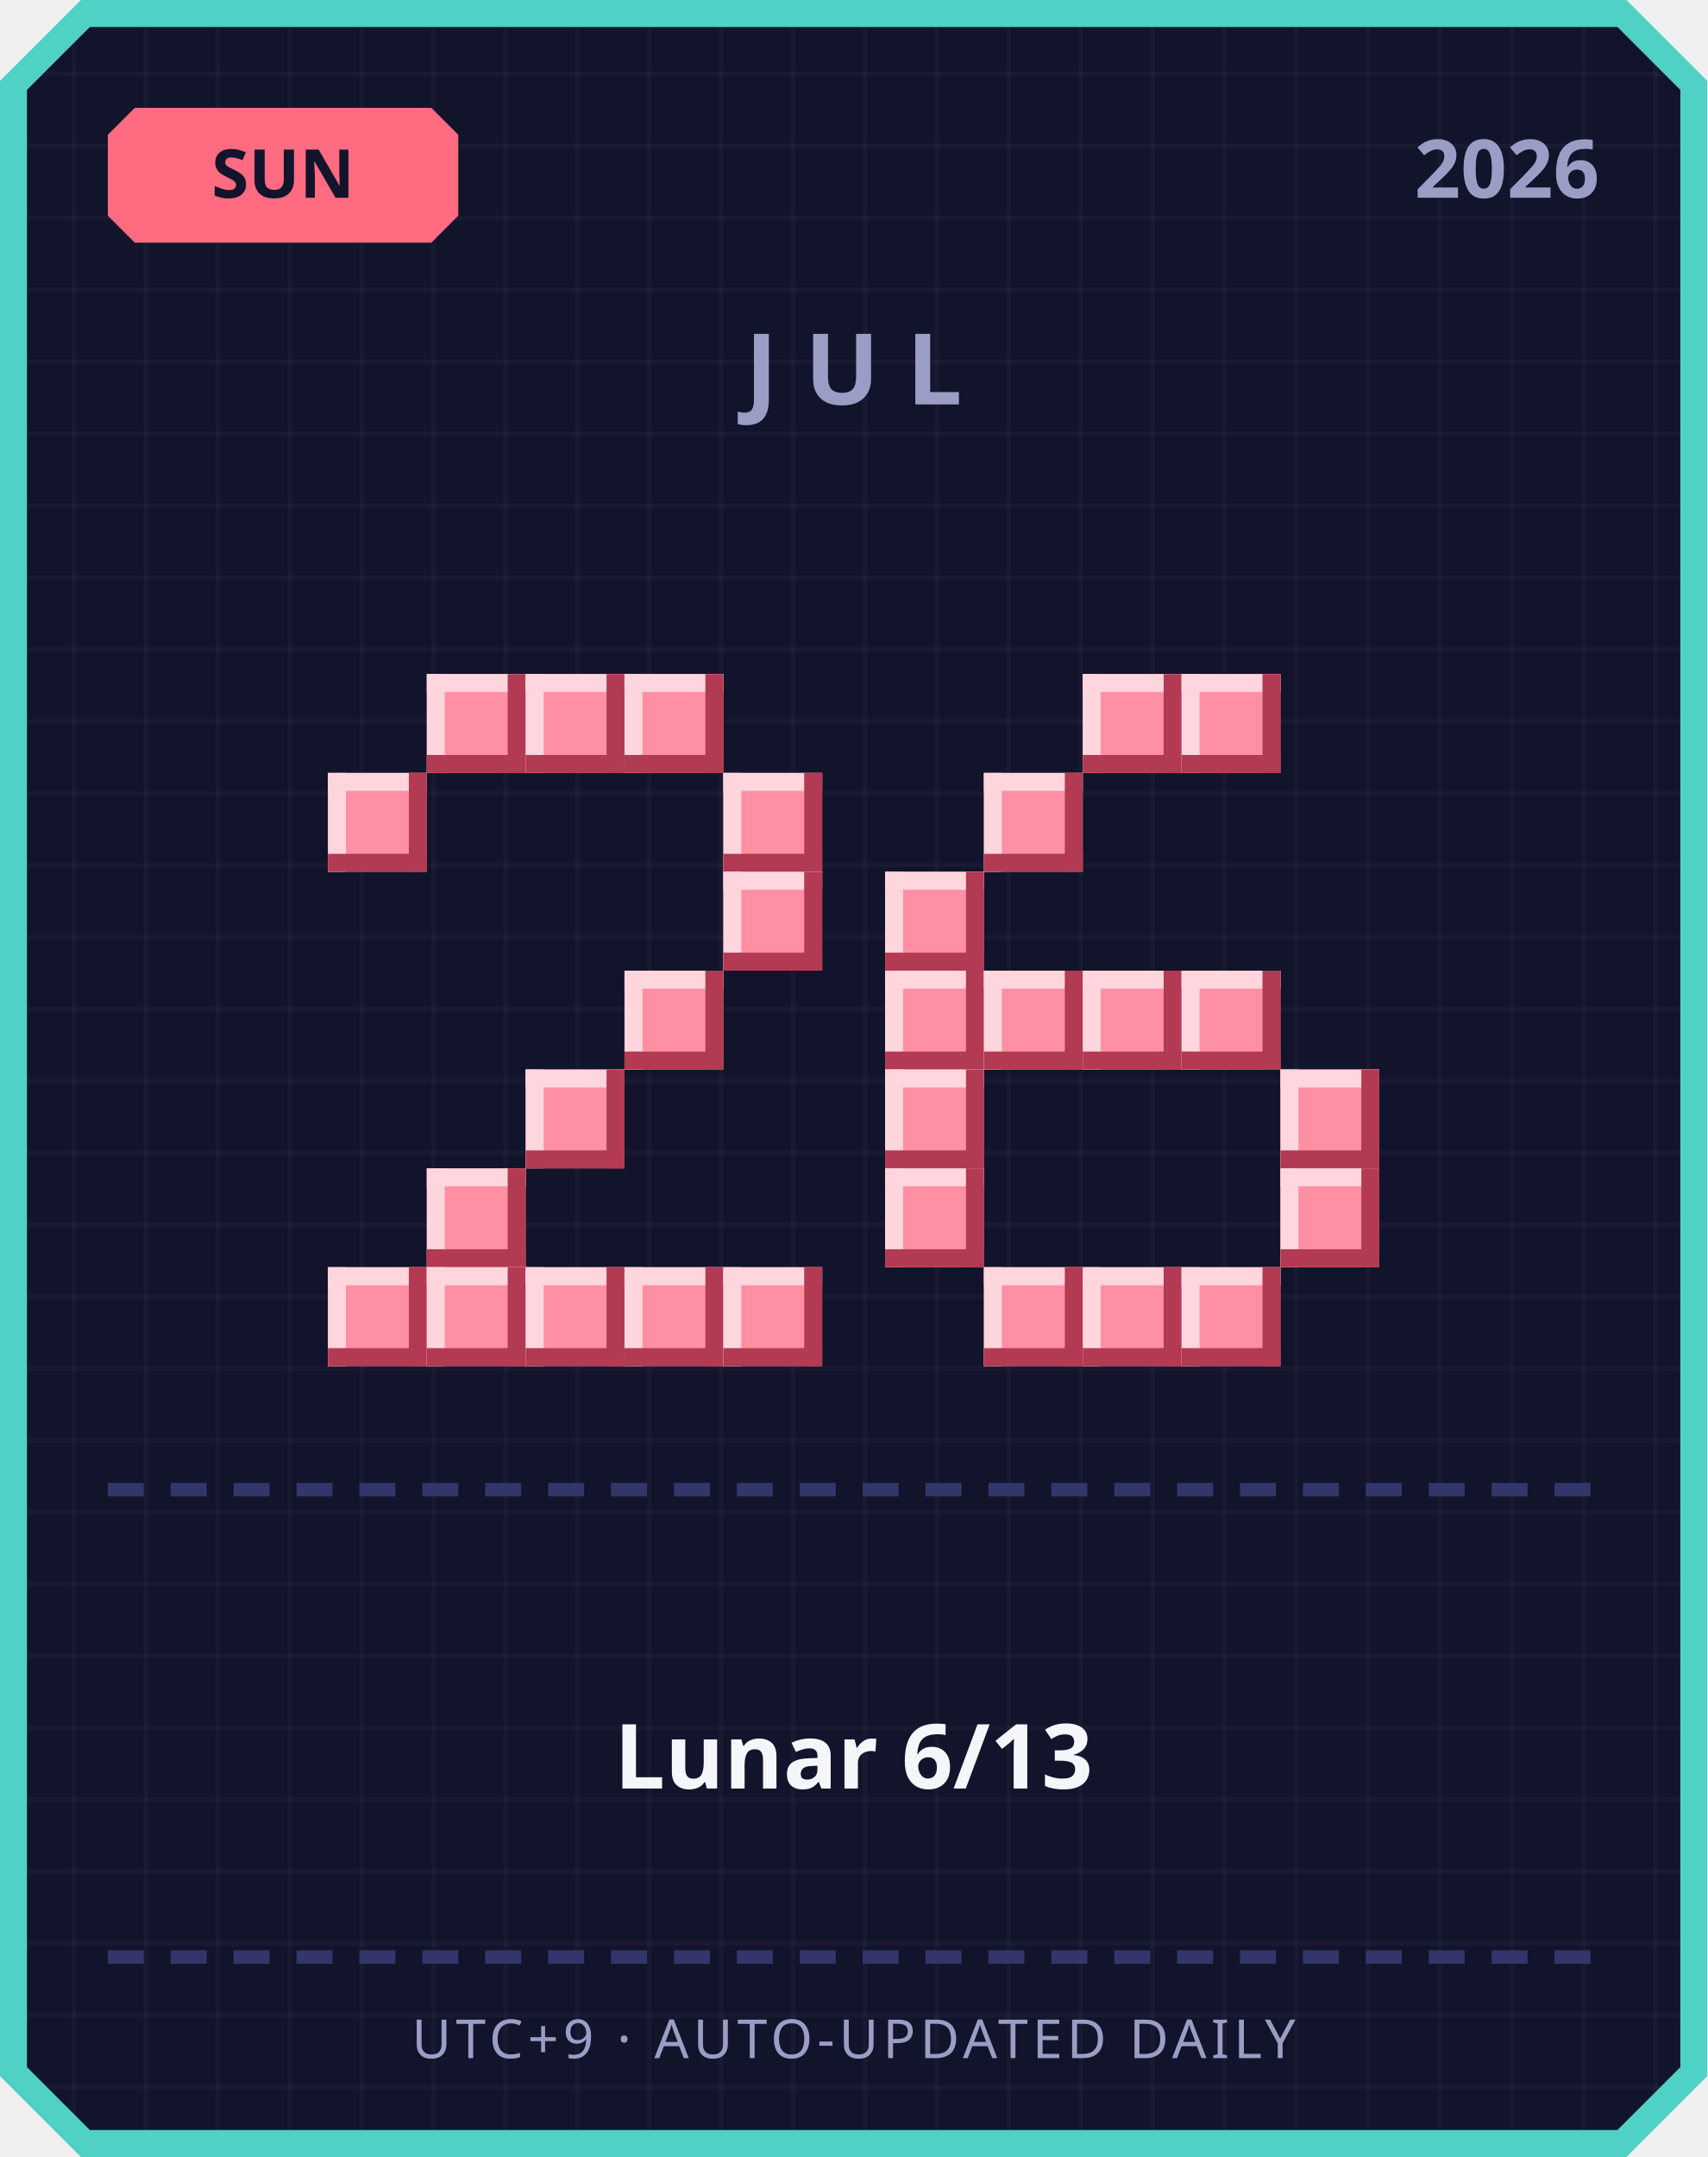
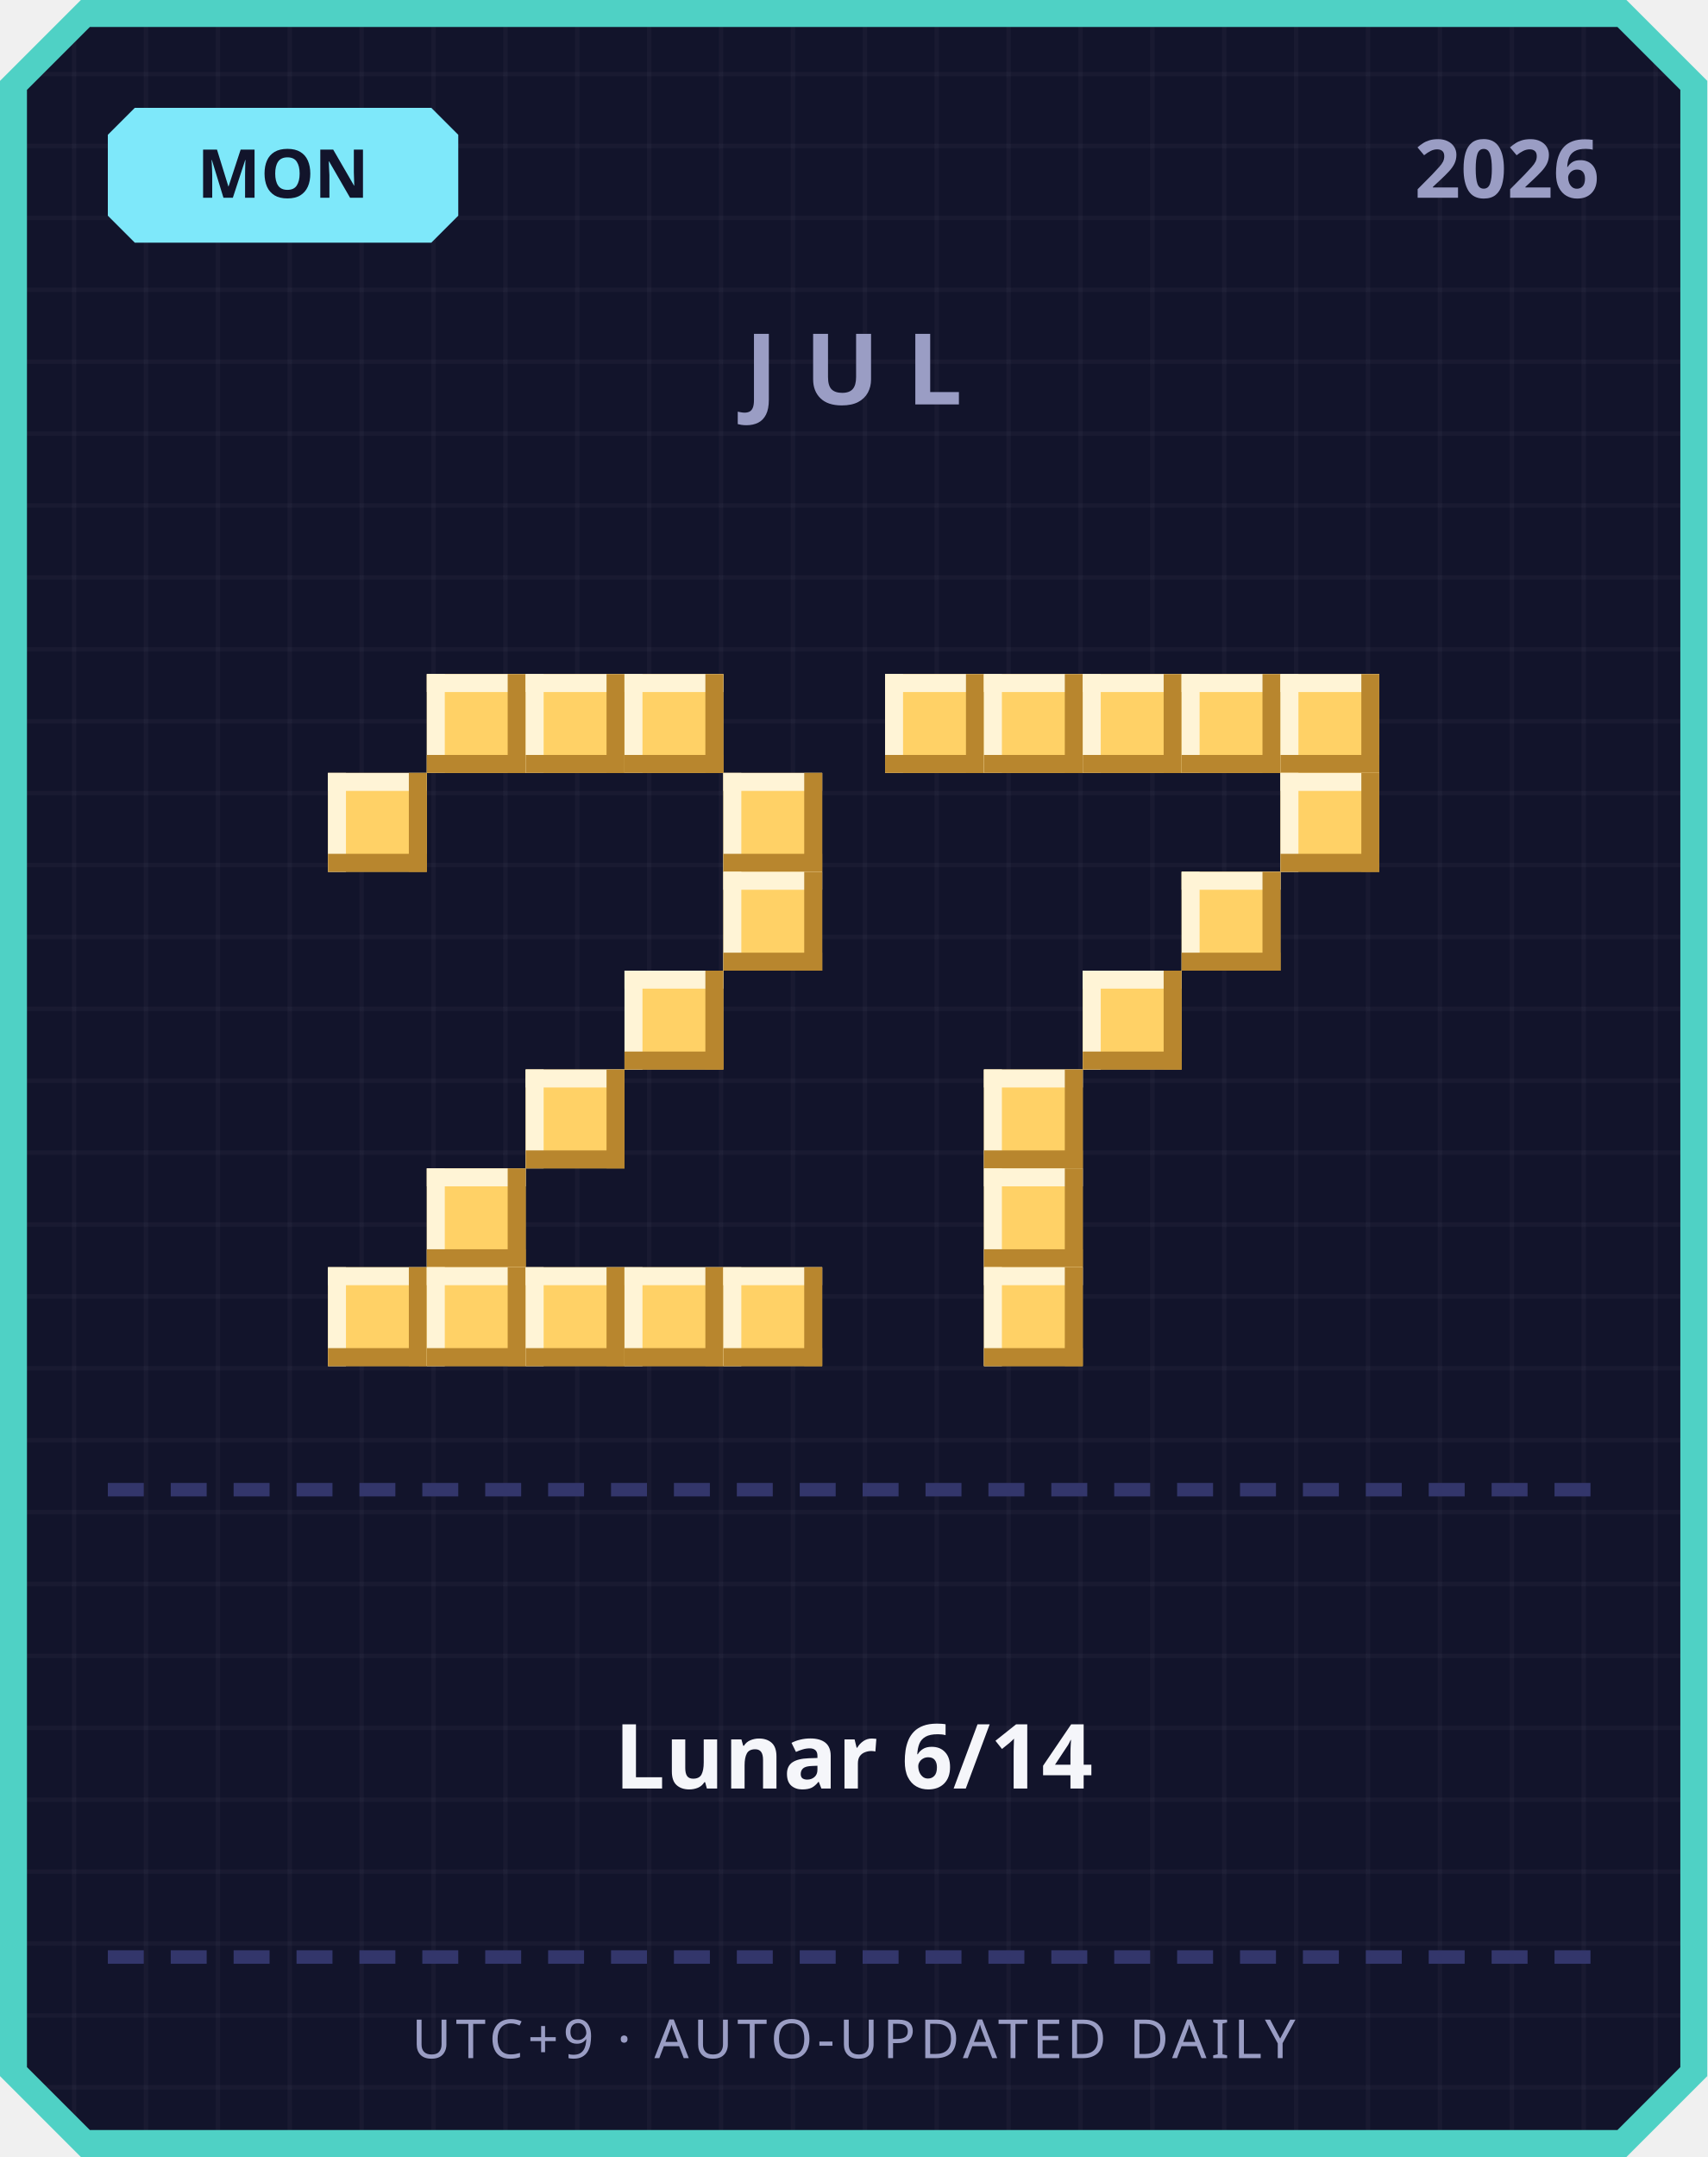
<svg xmlns="http://www.w3.org/2000/svg" width="380" height="480" viewBox="0 0 380 480">
  <defs>
    <pattern id="grid" width="16" height="16" patternUnits="userSpaceOnUse">
      <rect width="16" height="16" fill="#12142b" />
      <rect width="1" height="16" fill="#ffffff" opacity="0.03" />
      <rect width="16" height="1" fill="#ffffff" opacity="0.03" />
    </pattern>
  </defs>
  <path d="M 18,0 L 362,0 L 380,18 L 380,462 L 362,480 L 18,480 L 0,462 L 0,18 Z" fill="#4fd1c5" />
  <path d="M 20,6 L 360,6 L 374,20 L 374,460 L 360,474 L 20,474 L 6,460 L 6,20 Z" fill="url(#grid)" />
-   <path d="M 30,24 L 96,24 L 102,30 L 102,48 L 96,54 L 30,54 L 24,48 L 24,30 Z" fill="#ff6b81" />
-   <text x="63" y="44" text-anchor="middle" font-family="'Segoe UI', sans-serif" font-size="15" font-weight="700" fill="#12142b">SUN</text>
+   <path d="M 30,24 L 96,24 L 102,30 L 102,48 L 96,54 L 30,54 L 24,48 L 24,30 Z" fill="#7ee8fa" />
+   <text x="63" y="44" text-anchor="middle" font-family="'Segoe UI', sans-serif" font-size="15" font-weight="700" fill="#12142b">MON</text>
  <text x="356" y="44" text-anchor="end" font-family="'Segoe UI', sans-serif" font-size="18" font-weight="700" fill="#9a9dc4">2026</text>
  <text x="190" y="90" text-anchor="middle" font-family="'Segoe UI', sans-serif" font-size="22" font-weight="700" letter-spacing="6" fill="#9a9dc4">JUL</text>
-   <rect x="95" y="150" width="22" height="22" fill="#ff8fa3" />
-   <rect x="95" y="150" width="22" height="4" fill="#ffd6dd" />
-   <rect x="95" y="150" width="4" height="22" fill="#ffd6dd" />
-   <rect x="95" y="168" width="22" height="4" fill="#b23a52" />
-   <rect x="113" y="150" width="4" height="22" fill="#b23a52" />
-   <rect x="117" y="150" width="22" height="22" fill="#ff8fa3" />
-   <rect x="117" y="150" width="22" height="4" fill="#ffd6dd" />
-   <rect x="117" y="150" width="4" height="22" fill="#ffd6dd" />
-   <rect x="117" y="168" width="22" height="4" fill="#b23a52" />
-   <rect x="135" y="150" width="4" height="22" fill="#b23a52" />
-   <rect x="139" y="150" width="22" height="22" fill="#ff8fa3" />
-   <rect x="139" y="150" width="22" height="4" fill="#ffd6dd" />
-   <rect x="139" y="150" width="4" height="22" fill="#ffd6dd" />
-   <rect x="139" y="168" width="22" height="4" fill="#b23a52" />
-   <rect x="157" y="150" width="4" height="22" fill="#b23a52" />
-   <rect x="73" y="172" width="22" height="22" fill="#ff8fa3" />
-   <rect x="73" y="172" width="22" height="4" fill="#ffd6dd" />
-   <rect x="73" y="172" width="4" height="22" fill="#ffd6dd" />
-   <rect x="73" y="190" width="22" height="4" fill="#b23a52" />
-   <rect x="91" y="172" width="4" height="22" fill="#b23a52" />
-   <rect x="161" y="172" width="22" height="22" fill="#ff8fa3" />
-   <rect x="161" y="172" width="22" height="4" fill="#ffd6dd" />
-   <rect x="161" y="172" width="4" height="22" fill="#ffd6dd" />
-   <rect x="161" y="190" width="22" height="4" fill="#b23a52" />
-   <rect x="179" y="172" width="4" height="22" fill="#b23a52" />
-   <rect x="161" y="194" width="22" height="22" fill="#ff8fa3" />
-   <rect x="161" y="194" width="22" height="4" fill="#ffd6dd" />
-   <rect x="161" y="194" width="4" height="22" fill="#ffd6dd" />
-   <rect x="161" y="212" width="22" height="4" fill="#b23a52" />
-   <rect x="179" y="194" width="4" height="22" fill="#b23a52" />
-   <rect x="139" y="216" width="22" height="22" fill="#ff8fa3" />
-   <rect x="139" y="216" width="22" height="4" fill="#ffd6dd" />
-   <rect x="139" y="216" width="4" height="22" fill="#ffd6dd" />
-   <rect x="139" y="234" width="22" height="4" fill="#b23a52" />
-   <rect x="157" y="216" width="4" height="22" fill="#b23a52" />
-   <rect x="117" y="238" width="22" height="22" fill="#ff8fa3" />
-   <rect x="117" y="238" width="22" height="4" fill="#ffd6dd" />
-   <rect x="117" y="238" width="4" height="22" fill="#ffd6dd" />
-   <rect x="117" y="256" width="22" height="4" fill="#b23a52" />
-   <rect x="135" y="238" width="4" height="22" fill="#b23a52" />
-   <rect x="95" y="260" width="22" height="22" fill="#ff8fa3" />
-   <rect x="95" y="260" width="22" height="4" fill="#ffd6dd" />
-   <rect x="95" y="260" width="4" height="22" fill="#ffd6dd" />
-   <rect x="95" y="278" width="22" height="4" fill="#b23a52" />
-   <rect x="113" y="260" width="4" height="22" fill="#b23a52" />
-   <rect x="73" y="282" width="22" height="22" fill="#ff8fa3" />
-   <rect x="73" y="282" width="22" height="4" fill="#ffd6dd" />
-   <rect x="73" y="282" width="4" height="22" fill="#ffd6dd" />
-   <rect x="73" y="300" width="22" height="4" fill="#b23a52" />
-   <rect x="91" y="282" width="4" height="22" fill="#b23a52" />
-   <rect x="95" y="282" width="22" height="22" fill="#ff8fa3" />
-   <rect x="95" y="282" width="22" height="4" fill="#ffd6dd" />
-   <rect x="95" y="282" width="4" height="22" fill="#ffd6dd" />
-   <rect x="95" y="300" width="22" height="4" fill="#b23a52" />
-   <rect x="113" y="282" width="4" height="22" fill="#b23a52" />
-   <rect x="117" y="282" width="22" height="22" fill="#ff8fa3" />
-   <rect x="117" y="282" width="22" height="4" fill="#ffd6dd" />
-   <rect x="117" y="282" width="4" height="22" fill="#ffd6dd" />
-   <rect x="117" y="300" width="22" height="4" fill="#b23a52" />
-   <rect x="135" y="282" width="4" height="22" fill="#b23a52" />
-   <rect x="139" y="282" width="22" height="22" fill="#ff8fa3" />
-   <rect x="139" y="282" width="22" height="4" fill="#ffd6dd" />
-   <rect x="139" y="282" width="4" height="22" fill="#ffd6dd" />
-   <rect x="139" y="300" width="22" height="4" fill="#b23a52" />
-   <rect x="157" y="282" width="4" height="22" fill="#b23a52" />
-   <rect x="161" y="282" width="22" height="22" fill="#ff8fa3" />
-   <rect x="161" y="282" width="22" height="4" fill="#ffd6dd" />
-   <rect x="161" y="282" width="4" height="22" fill="#ffd6dd" />
-   <rect x="161" y="300" width="22" height="4" fill="#b23a52" />
-   <rect x="179" y="282" width="4" height="22" fill="#b23a52" />
-   <rect x="241" y="150" width="22" height="22" fill="#ff8fa3" />
-   <rect x="241" y="150" width="22" height="4" fill="#ffd6dd" />
-   <rect x="241" y="150" width="4" height="22" fill="#ffd6dd" />
-   <rect x="241" y="168" width="22" height="4" fill="#b23a52" />
-   <rect x="259" y="150" width="4" height="22" fill="#b23a52" />
-   <rect x="263" y="150" width="22" height="22" fill="#ff8fa3" />
-   <rect x="263" y="150" width="22" height="4" fill="#ffd6dd" />
-   <rect x="263" y="150" width="4" height="22" fill="#ffd6dd" />
-   <rect x="263" y="168" width="22" height="4" fill="#b23a52" />
-   <rect x="281" y="150" width="4" height="22" fill="#b23a52" />
-   <rect x="219" y="172" width="22" height="22" fill="#ff8fa3" />
-   <rect x="219" y="172" width="22" height="4" fill="#ffd6dd" />
-   <rect x="219" y="172" width="4" height="22" fill="#ffd6dd" />
-   <rect x="219" y="190" width="22" height="4" fill="#b23a52" />
-   <rect x="237" y="172" width="4" height="22" fill="#b23a52" />
-   <rect x="197" y="194" width="22" height="22" fill="#ff8fa3" />
-   <rect x="197" y="194" width="22" height="4" fill="#ffd6dd" />
-   <rect x="197" y="194" width="4" height="22" fill="#ffd6dd" />
-   <rect x="197" y="212" width="22" height="4" fill="#b23a52" />
-   <rect x="215" y="194" width="4" height="22" fill="#b23a52" />
-   <rect x="197" y="216" width="22" height="22" fill="#ff8fa3" />
-   <rect x="197" y="216" width="22" height="4" fill="#ffd6dd" />
-   <rect x="197" y="216" width="4" height="22" fill="#ffd6dd" />
-   <rect x="197" y="234" width="22" height="4" fill="#b23a52" />
-   <rect x="215" y="216" width="4" height="22" fill="#b23a52" />
-   <rect x="219" y="216" width="22" height="22" fill="#ff8fa3" />
-   <rect x="219" y="216" width="22" height="4" fill="#ffd6dd" />
-   <rect x="219" y="216" width="4" height="22" fill="#ffd6dd" />
-   <rect x="219" y="234" width="22" height="4" fill="#b23a52" />
-   <rect x="237" y="216" width="4" height="22" fill="#b23a52" />
-   <rect x="241" y="216" width="22" height="22" fill="#ff8fa3" />
-   <rect x="241" y="216" width="22" height="4" fill="#ffd6dd" />
-   <rect x="241" y="216" width="4" height="22" fill="#ffd6dd" />
-   <rect x="241" y="234" width="22" height="4" fill="#b23a52" />
-   <rect x="259" y="216" width="4" height="22" fill="#b23a52" />
-   <rect x="263" y="216" width="22" height="22" fill="#ff8fa3" />
-   <rect x="263" y="216" width="22" height="4" fill="#ffd6dd" />
-   <rect x="263" y="216" width="4" height="22" fill="#ffd6dd" />
-   <rect x="263" y="234" width="22" height="4" fill="#b23a52" />
-   <rect x="281" y="216" width="4" height="22" fill="#b23a52" />
-   <rect x="197" y="238" width="22" height="22" fill="#ff8fa3" />
-   <rect x="197" y="238" width="22" height="4" fill="#ffd6dd" />
-   <rect x="197" y="238" width="4" height="22" fill="#ffd6dd" />
-   <rect x="197" y="256" width="22" height="4" fill="#b23a52" />
-   <rect x="215" y="238" width="4" height="22" fill="#b23a52" />
-   <rect x="285" y="238" width="22" height="22" fill="#ff8fa3" />
-   <rect x="285" y="238" width="22" height="4" fill="#ffd6dd" />
-   <rect x="285" y="238" width="4" height="22" fill="#ffd6dd" />
-   <rect x="285" y="256" width="22" height="4" fill="#b23a52" />
-   <rect x="303" y="238" width="4" height="22" fill="#b23a52" />
-   <rect x="197" y="260" width="22" height="22" fill="#ff8fa3" />
-   <rect x="197" y="260" width="22" height="4" fill="#ffd6dd" />
-   <rect x="197" y="260" width="4" height="22" fill="#ffd6dd" />
-   <rect x="197" y="278" width="22" height="4" fill="#b23a52" />
-   <rect x="215" y="260" width="4" height="22" fill="#b23a52" />
-   <rect x="285" y="260" width="22" height="22" fill="#ff8fa3" />
-   <rect x="285" y="260" width="22" height="4" fill="#ffd6dd" />
-   <rect x="285" y="260" width="4" height="22" fill="#ffd6dd" />
-   <rect x="285" y="278" width="22" height="4" fill="#b23a52" />
-   <rect x="303" y="260" width="4" height="22" fill="#b23a52" />
-   <rect x="219" y="282" width="22" height="22" fill="#ff8fa3" />
-   <rect x="219" y="282" width="22" height="4" fill="#ffd6dd" />
-   <rect x="219" y="282" width="4" height="22" fill="#ffd6dd" />
-   <rect x="219" y="300" width="22" height="4" fill="#b23a52" />
-   <rect x="237" y="282" width="4" height="22" fill="#b23a52" />
-   <rect x="241" y="282" width="22" height="22" fill="#ff8fa3" />
-   <rect x="241" y="282" width="22" height="4" fill="#ffd6dd" />
-   <rect x="241" y="282" width="4" height="22" fill="#ffd6dd" />
-   <rect x="241" y="300" width="22" height="4" fill="#b23a52" />
-   <rect x="259" y="282" width="4" height="22" fill="#b23a52" />
-   <rect x="263" y="282" width="22" height="22" fill="#ff8fa3" />
-   <rect x="263" y="282" width="22" height="4" fill="#ffd6dd" />
-   <rect x="263" y="282" width="4" height="22" fill="#ffd6dd" />
-   <rect x="263" y="300" width="22" height="4" fill="#b23a52" />
-   <rect x="281" y="282" width="4" height="22" fill="#b23a52" />
+   <rect x="95" y="150" width="22" height="22" fill="#ffd166" />
+   <rect x="95" y="150" width="22" height="4" fill="#fff4d6" />
+   <rect x="95" y="150" width="4" height="22" fill="#fff4d6" />
+   <rect x="95" y="168" width="22" height="4" fill="#b8862e" />
+   <rect x="113" y="150" width="4" height="22" fill="#b8862e" />
+   <rect x="117" y="150" width="22" height="22" fill="#ffd166" />
+   <rect x="117" y="150" width="22" height="4" fill="#fff4d6" />
+   <rect x="117" y="150" width="4" height="22" fill="#fff4d6" />
+   <rect x="117" y="168" width="22" height="4" fill="#b8862e" />
+   <rect x="135" y="150" width="4" height="22" fill="#b8862e" />
+   <rect x="139" y="150" width="22" height="22" fill="#ffd166" />
+   <rect x="139" y="150" width="22" height="4" fill="#fff4d6" />
+   <rect x="139" y="150" width="4" height="22" fill="#fff4d6" />
+   <rect x="139" y="168" width="22" height="4" fill="#b8862e" />
+   <rect x="157" y="150" width="4" height="22" fill="#b8862e" />
+   <rect x="73" y="172" width="22" height="22" fill="#ffd166" />
+   <rect x="73" y="172" width="22" height="4" fill="#fff4d6" />
+   <rect x="73" y="172" width="4" height="22" fill="#fff4d6" />
+   <rect x="73" y="190" width="22" height="4" fill="#b8862e" />
+   <rect x="91" y="172" width="4" height="22" fill="#b8862e" />
+   <rect x="161" y="172" width="22" height="22" fill="#ffd166" />
+   <rect x="161" y="172" width="22" height="4" fill="#fff4d6" />
+   <rect x="161" y="172" width="4" height="22" fill="#fff4d6" />
+   <rect x="161" y="190" width="22" height="4" fill="#b8862e" />
+   <rect x="179" y="172" width="4" height="22" fill="#b8862e" />
+   <rect x="161" y="194" width="22" height="22" fill="#ffd166" />
+   <rect x="161" y="194" width="22" height="4" fill="#fff4d6" />
+   <rect x="161" y="194" width="4" height="22" fill="#fff4d6" />
+   <rect x="161" y="212" width="22" height="4" fill="#b8862e" />
+   <rect x="179" y="194" width="4" height="22" fill="#b8862e" />
+   <rect x="139" y="216" width="22" height="22" fill="#ffd166" />
+   <rect x="139" y="216" width="22" height="4" fill="#fff4d6" />
+   <rect x="139" y="216" width="4" height="22" fill="#fff4d6" />
+   <rect x="139" y="234" width="22" height="4" fill="#b8862e" />
+   <rect x="157" y="216" width="4" height="22" fill="#b8862e" />
+   <rect x="117" y="238" width="22" height="22" fill="#ffd166" />
+   <rect x="117" y="238" width="22" height="4" fill="#fff4d6" />
+   <rect x="117" y="238" width="4" height="22" fill="#fff4d6" />
+   <rect x="117" y="256" width="22" height="4" fill="#b8862e" />
+   <rect x="135" y="238" width="4" height="22" fill="#b8862e" />
+   <rect x="95" y="260" width="22" height="22" fill="#ffd166" />
+   <rect x="95" y="260" width="22" height="4" fill="#fff4d6" />
+   <rect x="95" y="260" width="4" height="22" fill="#fff4d6" />
+   <rect x="95" y="278" width="22" height="4" fill="#b8862e" />
+   <rect x="113" y="260" width="4" height="22" fill="#b8862e" />
+   <rect x="73" y="282" width="22" height="22" fill="#ffd166" />
+   <rect x="73" y="282" width="22" height="4" fill="#fff4d6" />
+   <rect x="73" y="282" width="4" height="22" fill="#fff4d6" />
+   <rect x="73" y="300" width="22" height="4" fill="#b8862e" />
+   <rect x="91" y="282" width="4" height="22" fill="#b8862e" />
+   <rect x="95" y="282" width="22" height="22" fill="#ffd166" />
+   <rect x="95" y="282" width="22" height="4" fill="#fff4d6" />
+   <rect x="95" y="282" width="4" height="22" fill="#fff4d6" />
+   <rect x="95" y="300" width="22" height="4" fill="#b8862e" />
+   <rect x="113" y="282" width="4" height="22" fill="#b8862e" />
+   <rect x="117" y="282" width="22" height="22" fill="#ffd166" />
+   <rect x="117" y="282" width="22" height="4" fill="#fff4d6" />
+   <rect x="117" y="282" width="4" height="22" fill="#fff4d6" />
+   <rect x="117" y="300" width="22" height="4" fill="#b8862e" />
+   <rect x="135" y="282" width="4" height="22" fill="#b8862e" />
+   <rect x="139" y="282" width="22" height="22" fill="#ffd166" />
+   <rect x="139" y="282" width="22" height="4" fill="#fff4d6" />
+   <rect x="139" y="282" width="4" height="22" fill="#fff4d6" />
+   <rect x="139" y="300" width="22" height="4" fill="#b8862e" />
+   <rect x="157" y="282" width="4" height="22" fill="#b8862e" />
+   <rect x="161" y="282" width="22" height="22" fill="#ffd166" />
+   <rect x="161" y="282" width="22" height="4" fill="#fff4d6" />
+   <rect x="161" y="282" width="4" height="22" fill="#fff4d6" />
+   <rect x="161" y="300" width="22" height="4" fill="#b8862e" />
+   <rect x="179" y="282" width="4" height="22" fill="#b8862e" />
+   <rect x="197" y="150" width="22" height="22" fill="#ffd166" />
+   <rect x="197" y="150" width="22" height="4" fill="#fff4d6" />
+   <rect x="197" y="150" width="4" height="22" fill="#fff4d6" />
+   <rect x="197" y="168" width="22" height="4" fill="#b8862e" />
+   <rect x="215" y="150" width="4" height="22" fill="#b8862e" />
+   <rect x="219" y="150" width="22" height="22" fill="#ffd166" />
+   <rect x="219" y="150" width="22" height="4" fill="#fff4d6" />
+   <rect x="219" y="150" width="4" height="22" fill="#fff4d6" />
+   <rect x="219" y="168" width="22" height="4" fill="#b8862e" />
+   <rect x="237" y="150" width="4" height="22" fill="#b8862e" />
+   <rect x="241" y="150" width="22" height="22" fill="#ffd166" />
+   <rect x="241" y="150" width="22" height="4" fill="#fff4d6" />
+   <rect x="241" y="150" width="4" height="22" fill="#fff4d6" />
+   <rect x="241" y="168" width="22" height="4" fill="#b8862e" />
+   <rect x="259" y="150" width="4" height="22" fill="#b8862e" />
+   <rect x="263" y="150" width="22" height="22" fill="#ffd166" />
+   <rect x="263" y="150" width="22" height="4" fill="#fff4d6" />
+   <rect x="263" y="150" width="4" height="22" fill="#fff4d6" />
+   <rect x="263" y="168" width="22" height="4" fill="#b8862e" />
+   <rect x="281" y="150" width="4" height="22" fill="#b8862e" />
+   <rect x="285" y="150" width="22" height="22" fill="#ffd166" />
+   <rect x="285" y="150" width="22" height="4" fill="#fff4d6" />
+   <rect x="285" y="150" width="4" height="22" fill="#fff4d6" />
+   <rect x="285" y="168" width="22" height="4" fill="#b8862e" />
+   <rect x="303" y="150" width="4" height="22" fill="#b8862e" />
+   <rect x="285" y="172" width="22" height="22" fill="#ffd166" />
+   <rect x="285" y="172" width="22" height="4" fill="#fff4d6" />
+   <rect x="285" y="172" width="4" height="22" fill="#fff4d6" />
+   <rect x="285" y="190" width="22" height="4" fill="#b8862e" />
+   <rect x="303" y="172" width="4" height="22" fill="#b8862e" />
+   <rect x="263" y="194" width="22" height="22" fill="#ffd166" />
+   <rect x="263" y="194" width="22" height="4" fill="#fff4d6" />
+   <rect x="263" y="194" width="4" height="22" fill="#fff4d6" />
+   <rect x="263" y="212" width="22" height="4" fill="#b8862e" />
+   <rect x="281" y="194" width="4" height="22" fill="#b8862e" />
+   <rect x="241" y="216" width="22" height="22" fill="#ffd166" />
+   <rect x="241" y="216" width="22" height="4" fill="#fff4d6" />
+   <rect x="241" y="216" width="4" height="22" fill="#fff4d6" />
+   <rect x="241" y="234" width="22" height="4" fill="#b8862e" />
+   <rect x="259" y="216" width="4" height="22" fill="#b8862e" />
+   <rect x="219" y="238" width="22" height="22" fill="#ffd166" />
+   <rect x="219" y="238" width="22" height="4" fill="#fff4d6" />
+   <rect x="219" y="238" width="4" height="22" fill="#fff4d6" />
+   <rect x="219" y="256" width="22" height="4" fill="#b8862e" />
+   <rect x="237" y="238" width="4" height="22" fill="#b8862e" />
+   <rect x="219" y="260" width="22" height="22" fill="#ffd166" />
+   <rect x="219" y="260" width="22" height="4" fill="#fff4d6" />
+   <rect x="219" y="260" width="4" height="22" fill="#fff4d6" />
+   <rect x="219" y="278" width="22" height="4" fill="#b8862e" />
+   <rect x="237" y="260" width="4" height="22" fill="#b8862e" />
+   <rect x="219" y="282" width="22" height="22" fill="#ffd166" />
+   <rect x="219" y="282" width="22" height="4" fill="#fff4d6" />
+   <rect x="219" y="282" width="4" height="22" fill="#fff4d6" />
+   <rect x="219" y="300" width="22" height="4" fill="#b8862e" />
+   <rect x="237" y="282" width="4" height="22" fill="#b8862e" />
  <rect x="24" y="330" width="8" height="3" fill="#33366b" />
  <rect x="38" y="330" width="8" height="3" fill="#33366b" />
  <rect x="52" y="330" width="8" height="3" fill="#33366b" />
  <rect x="66" y="330" width="8" height="3" fill="#33366b" />
  <rect x="80" y="330" width="8" height="3" fill="#33366b" />
  <rect x="94" y="330" width="8" height="3" fill="#33366b" />
  <rect x="108" y="330" width="8" height="3" fill="#33366b" />
  <rect x="122" y="330" width="8" height="3" fill="#33366b" />
  <rect x="136" y="330" width="8" height="3" fill="#33366b" />
  <rect x="150" y="330" width="8" height="3" fill="#33366b" />
  <rect x="164" y="330" width="8" height="3" fill="#33366b" />
  <rect x="178" y="330" width="8" height="3" fill="#33366b" />
  <rect x="192" y="330" width="8" height="3" fill="#33366b" />
  <rect x="206" y="330" width="8" height="3" fill="#33366b" />
  <rect x="220" y="330" width="8" height="3" fill="#33366b" />
  <rect x="234" y="330" width="8" height="3" fill="#33366b" />
  <rect x="248" y="330" width="8" height="3" fill="#33366b" />
  <rect x="262" y="330" width="8" height="3" fill="#33366b" />
  <rect x="276" y="330" width="8" height="3" fill="#33366b" />
  <rect x="290" y="330" width="8" height="3" fill="#33366b" />
  <rect x="304" y="330" width="8" height="3" fill="#33366b" />
  <rect x="318" y="330" width="8" height="3" fill="#33366b" />
  <rect x="332" y="330" width="8" height="3" fill="#33366b" />
  <rect x="346" y="330" width="8" height="3" fill="#33366b" />
-   <text x="190" y="398" text-anchor="middle" font-family="'Segoe UI', 'Microsoft JhengHei', sans-serif" font-size="20" font-weight="700" fill="#f5f6fa">Lunar 6/13</text>
+   <text x="190" y="398" text-anchor="middle" font-family="'Segoe UI', 'Microsoft JhengHei', sans-serif" font-size="20" font-weight="700" fill="#f5f6fa">Lunar 6/14</text>
  <rect x="24" y="434" width="8" height="3" fill="#33366b" />
  <rect x="38" y="434" width="8" height="3" fill="#33366b" />
  <rect x="52" y="434" width="8" height="3" fill="#33366b" />
  <rect x="66" y="434" width="8" height="3" fill="#33366b" />
  <rect x="80" y="434" width="8" height="3" fill="#33366b" />
  <rect x="94" y="434" width="8" height="3" fill="#33366b" />
  <rect x="108" y="434" width="8" height="3" fill="#33366b" />
  <rect x="122" y="434" width="8" height="3" fill="#33366b" />
  <rect x="136" y="434" width="8" height="3" fill="#33366b" />
  <rect x="150" y="434" width="8" height="3" fill="#33366b" />
  <rect x="164" y="434" width="8" height="3" fill="#33366b" />
  <rect x="178" y="434" width="8" height="3" fill="#33366b" />
  <rect x="192" y="434" width="8" height="3" fill="#33366b" />
  <rect x="206" y="434" width="8" height="3" fill="#33366b" />
  <rect x="220" y="434" width="8" height="3" fill="#33366b" />
  <rect x="234" y="434" width="8" height="3" fill="#33366b" />
  <rect x="248" y="434" width="8" height="3" fill="#33366b" />
  <rect x="262" y="434" width="8" height="3" fill="#33366b" />
  <rect x="276" y="434" width="8" height="3" fill="#33366b" />
  <rect x="290" y="434" width="8" height="3" fill="#33366b" />
  <rect x="304" y="434" width="8" height="3" fill="#33366b" />
  <rect x="318" y="434" width="8" height="3" fill="#33366b" />
  <rect x="332" y="434" width="8" height="3" fill="#33366b" />
  <rect x="346" y="434" width="8" height="3" fill="#33366b" />
  <text x="190" y="458" text-anchor="middle" font-family="'Segoe UI', sans-serif" font-size="12" letter-spacing="1" fill="#9a9dc4">UTC+9 · AUTO-UPDATED DAILY</text>
</svg>
